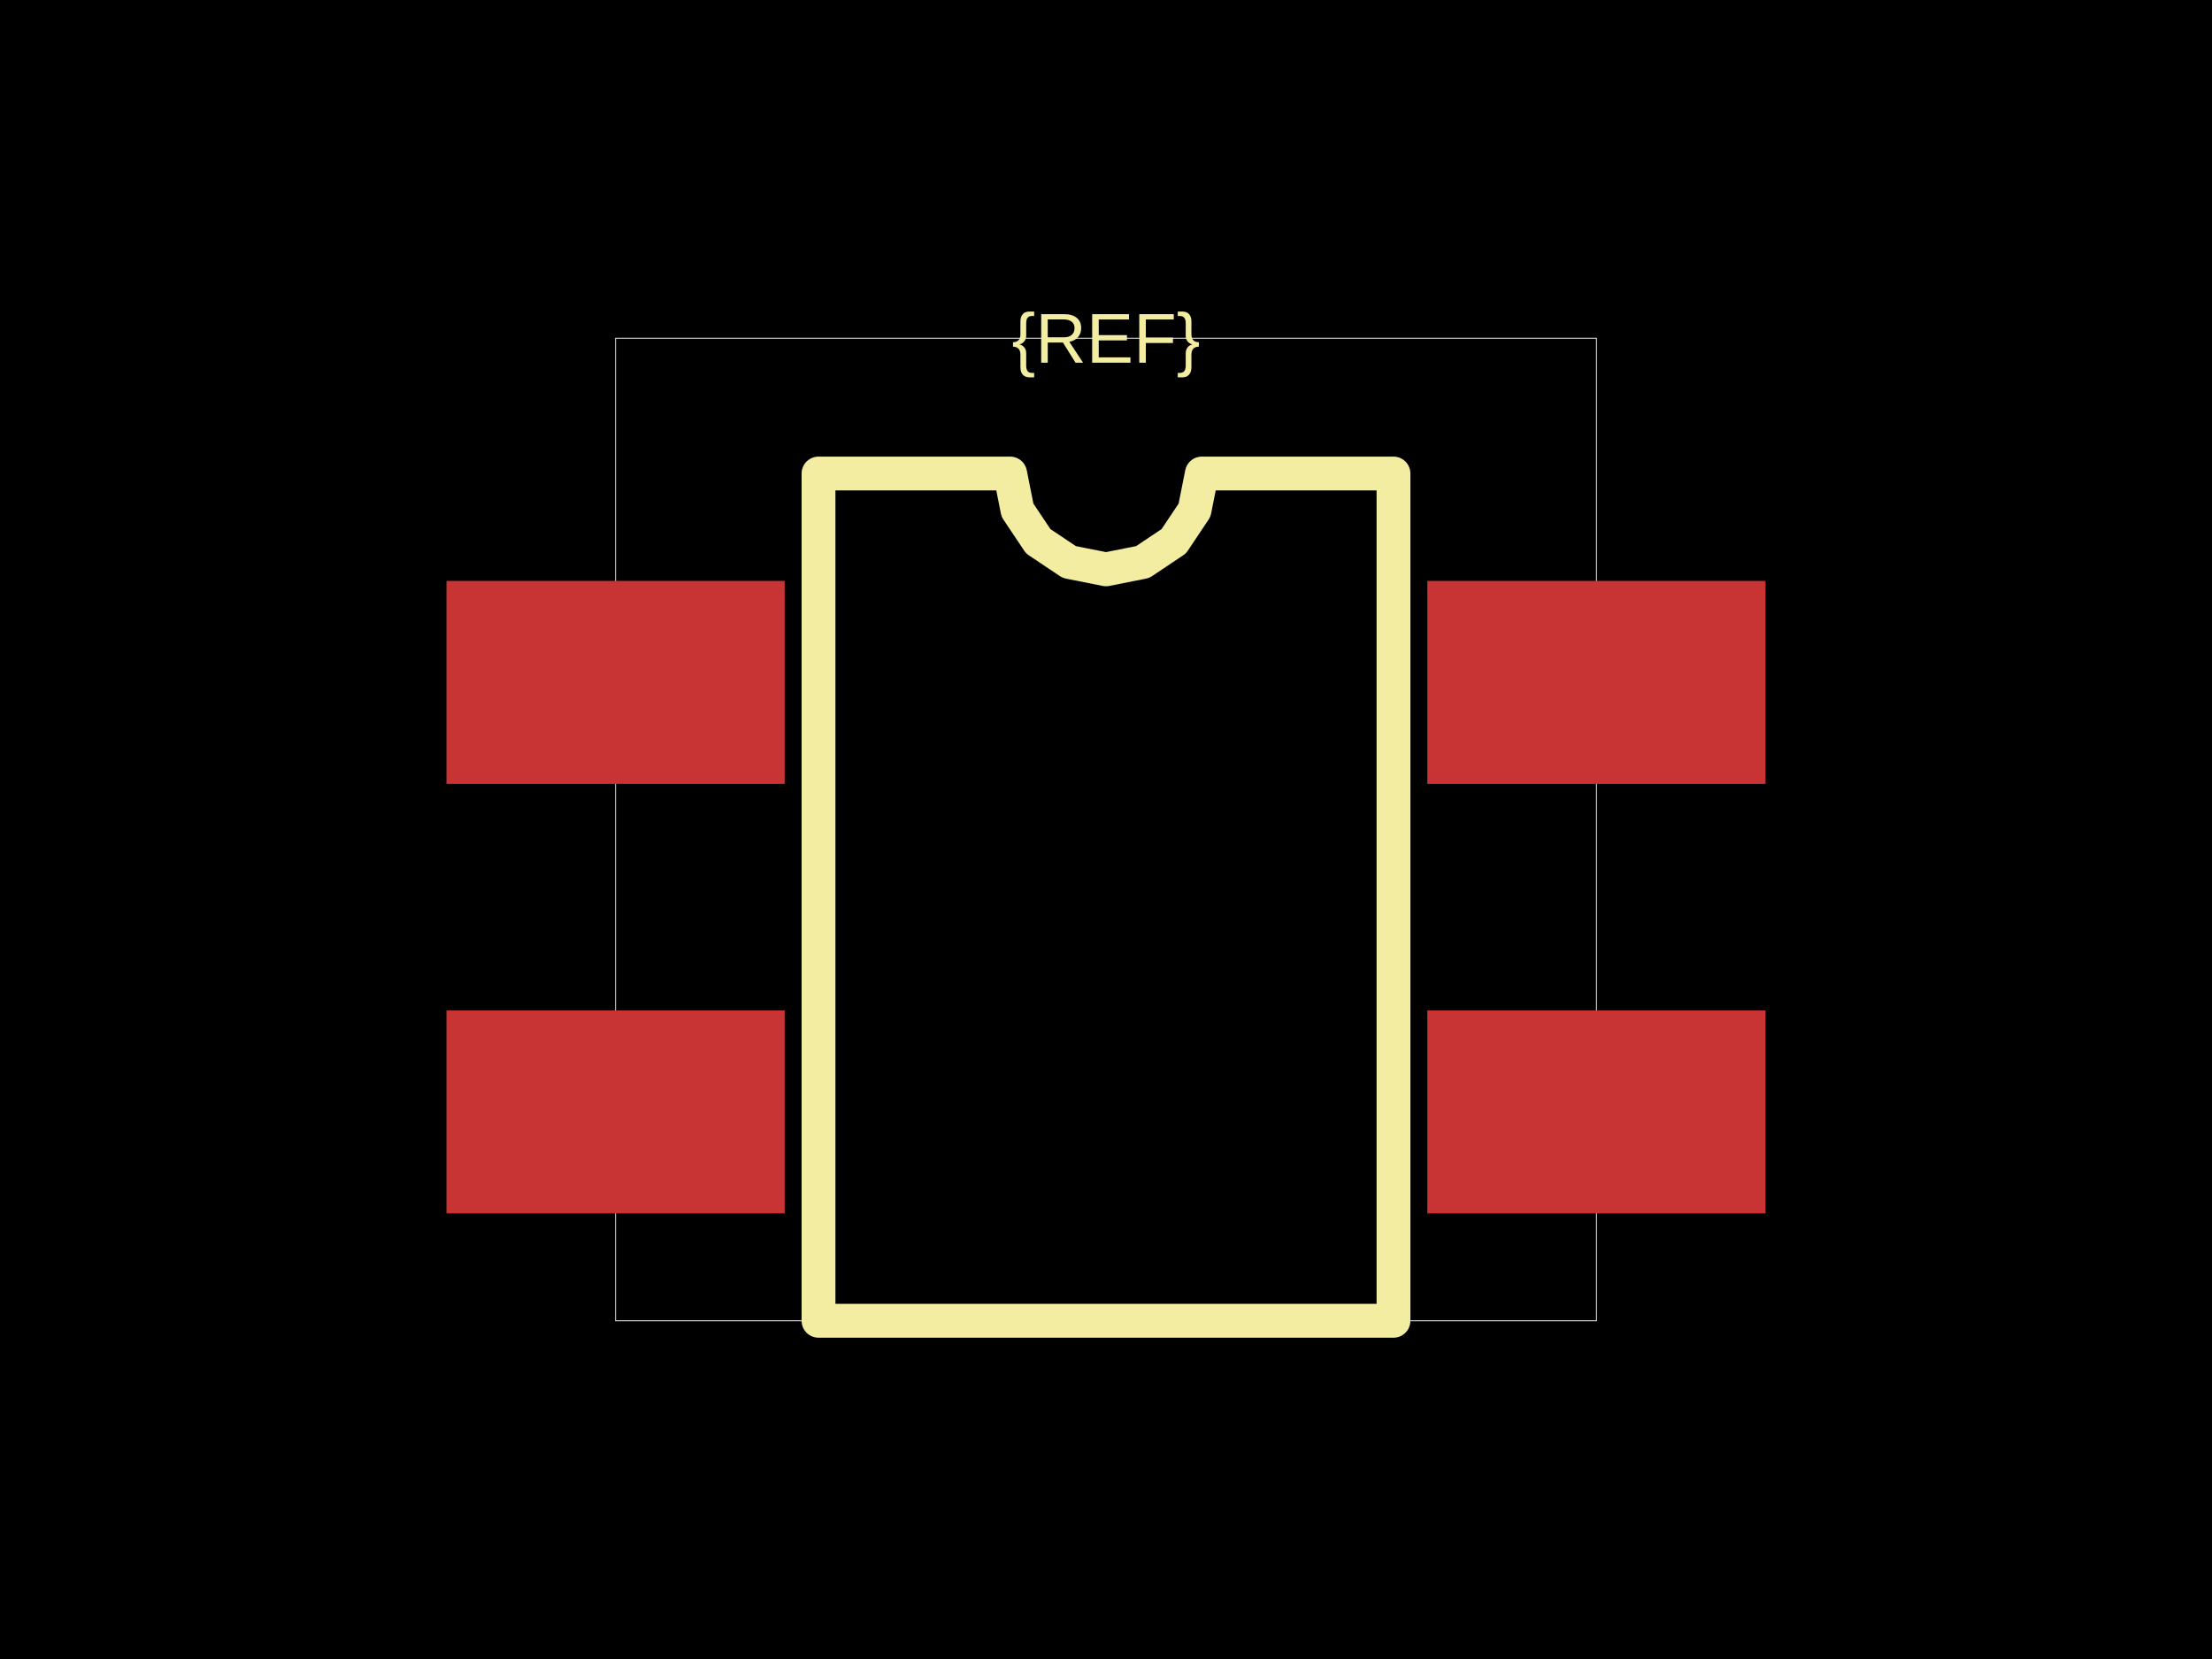
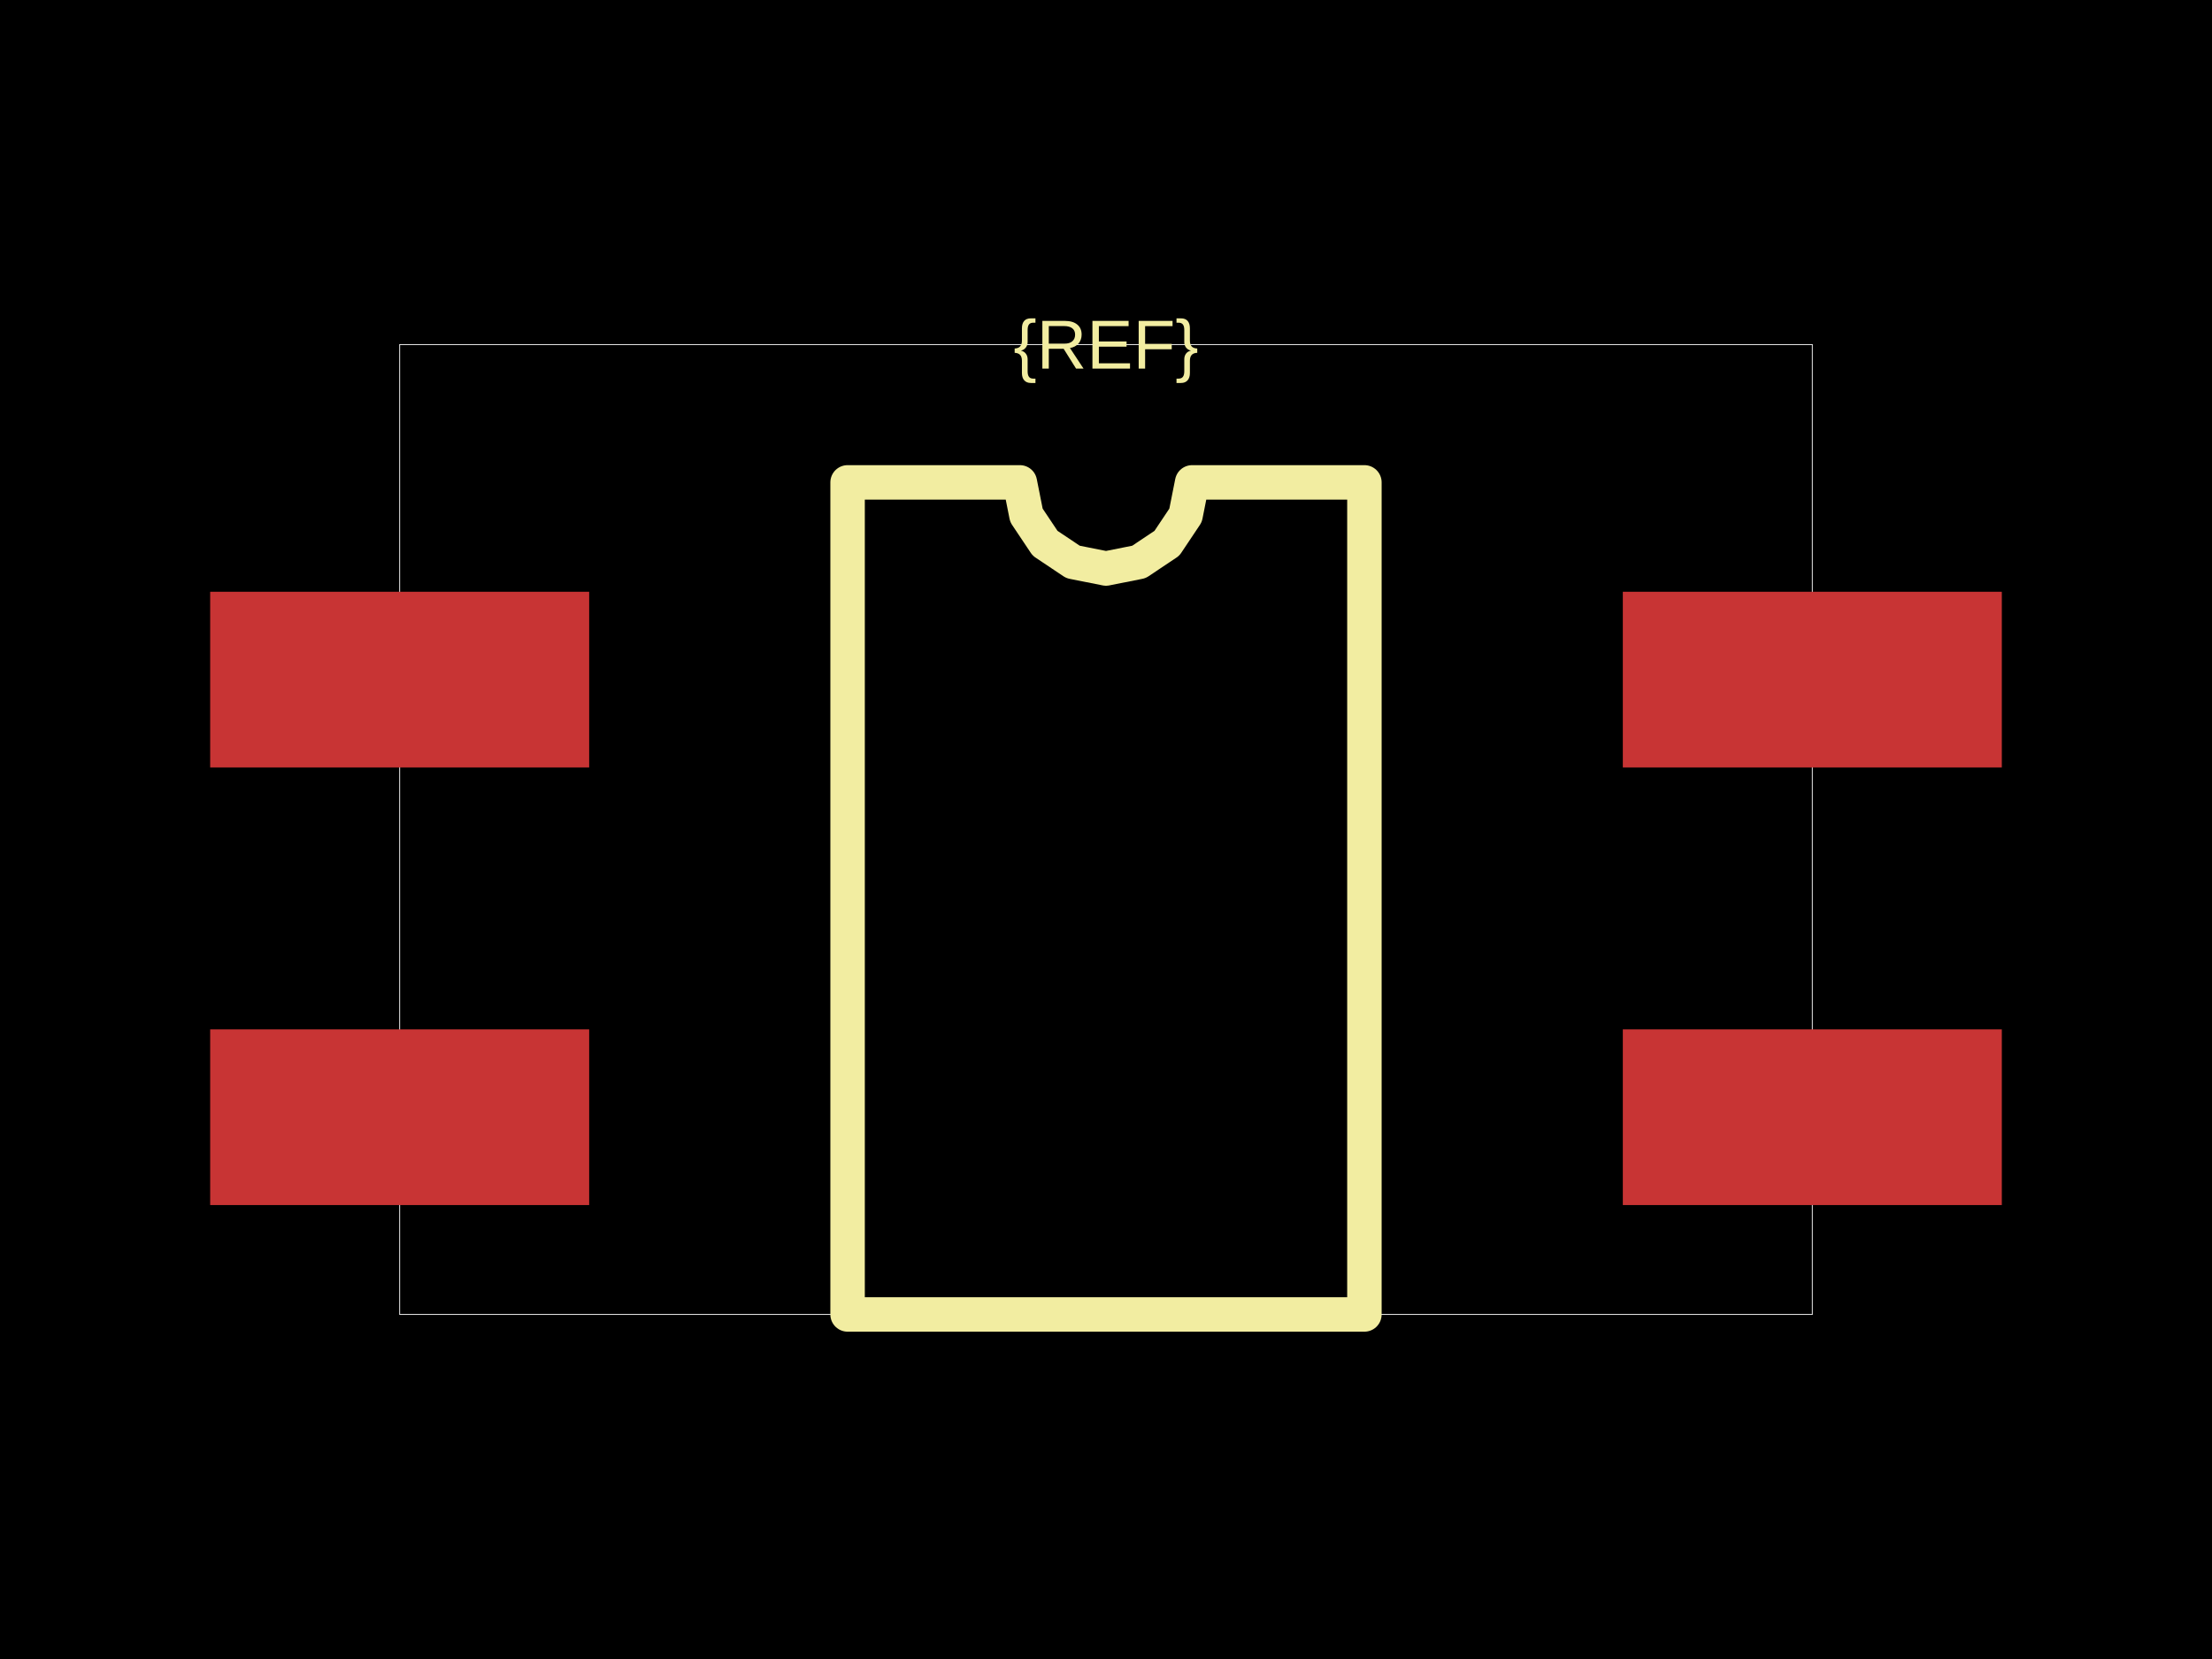
<svg xmlns="http://www.w3.org/2000/svg" width="800" height="600">
  <style />
  <rect class="boundary" x="0" y="0" fill="#000" width="800" height="600" />
-   <rect class="pcb-boundary" fill="none" stroke="#fff" stroke-width="0.3" x="222.63" y="122.324" width="354.74" height="355.352" />
-   <rect class="pcb-pad" fill="rgb(200, 52, 52)" x="161.468" y="210.092" width="122.324" height="73.394" data-layer="top" />
-   <rect class="pcb-pad" fill="rgb(200, 52, 52)" x="161.468" y="365.443" width="122.324" height="73.394" data-layer="top" />
-   <rect class="pcb-pad" fill="rgb(200, 52, 52)" x="516.208" y="365.443" width="122.324" height="73.394" data-layer="top" />
-   <rect class="pcb-pad" fill="rgb(200, 52, 52)" x="516.208" y="210.092" width="122.324" height="73.394" data-layer="top" />
-   <path class="pcb-silkscreen pcb-silkscreen-top" d="M 296.024 477.676 L 296.024 171.254 L 365.341 171.254 L 367.98 184.517 L 375.493 195.761 L 386.737 203.274 L 400 205.912 L 413.263 203.274 L 424.507 195.761 L 432.02 184.517 L 434.659 171.254 L 503.976 171.254 L 503.976 477.676 L 296.024 477.676 Z" fill="none" stroke="#f2eda1" stroke-width="12.232" stroke-linecap="round" stroke-linejoin="round" data-pcb-component-id="" data-pcb-silkscreen-path-id="silkscreen_path_1" />
-   <text x="0" y="0" dx="0" dy="0" fill="#f2eda1" font-family="Arial, sans-serif" font-size="25.535" text-anchor="middle" dominant-baseline="central" transform="matrix(1,0,0,1,400,122.3242)" class="pcb-silkscreen-text pcb-silkscreen-top" data-pcb-silkscreen-text-id="pcb_component_1" stroke="none">{REF}</text>
+   <rect class="pcb-boundary" fill="none" stroke="#fff" stroke-width="0.3" x="144.548" y="124.611" width="510.903" height="350.779" />
+   <rect class="pcb-pad" fill="rgb(200, 52, 52)" x="76.012" y="214.019" width="137.072" height="63.551" data-layer="top" />
+   <rect class="pcb-pad" fill="rgb(200, 52, 52)" x="76.012" y="372.274" width="137.072" height="63.551" data-layer="top" />
+   <rect class="pcb-pad" fill="rgb(200, 52, 52)" x="586.916" y="372.274" width="137.072" height="63.551" data-layer="top" />
+   <rect class="pcb-pad" fill="rgb(200, 52, 52)" x="586.916" y="214.019" width="137.072" height="63.551" data-layer="top" />
+   <path class="pcb-silkscreen pcb-silkscreen-top" d="M 306.542 475.389 L 306.542 174.455 L 368.847 174.455 L 371.219 186.376 L 377.972 196.483 L 388.078 203.236 L 400 205.607 L 411.922 203.236 L 422.028 196.483 L 428.781 186.376 L 431.153 174.455 L 493.458 174.455 L 493.458 475.389 L 306.542 475.389 Z" fill="none" stroke="#f2eda1" stroke-width="12.461" stroke-linecap="round" stroke-linejoin="round" data-pcb-component-id="" data-pcb-silkscreen-path-id="silkscreen_path_1" />
+   <text x="0" y="0" dx="0" dy="0" fill="#f2eda1" font-family="Arial, sans-serif" font-size="25.078" text-anchor="middle" dominant-baseline="central" transform="matrix(1,0,0,1,400,124.6106)" class="pcb-silkscreen-text pcb-silkscreen-top" data-pcb-silkscreen-text-id="pcb_component_1" stroke="none">{REF}</text>
</svg>
